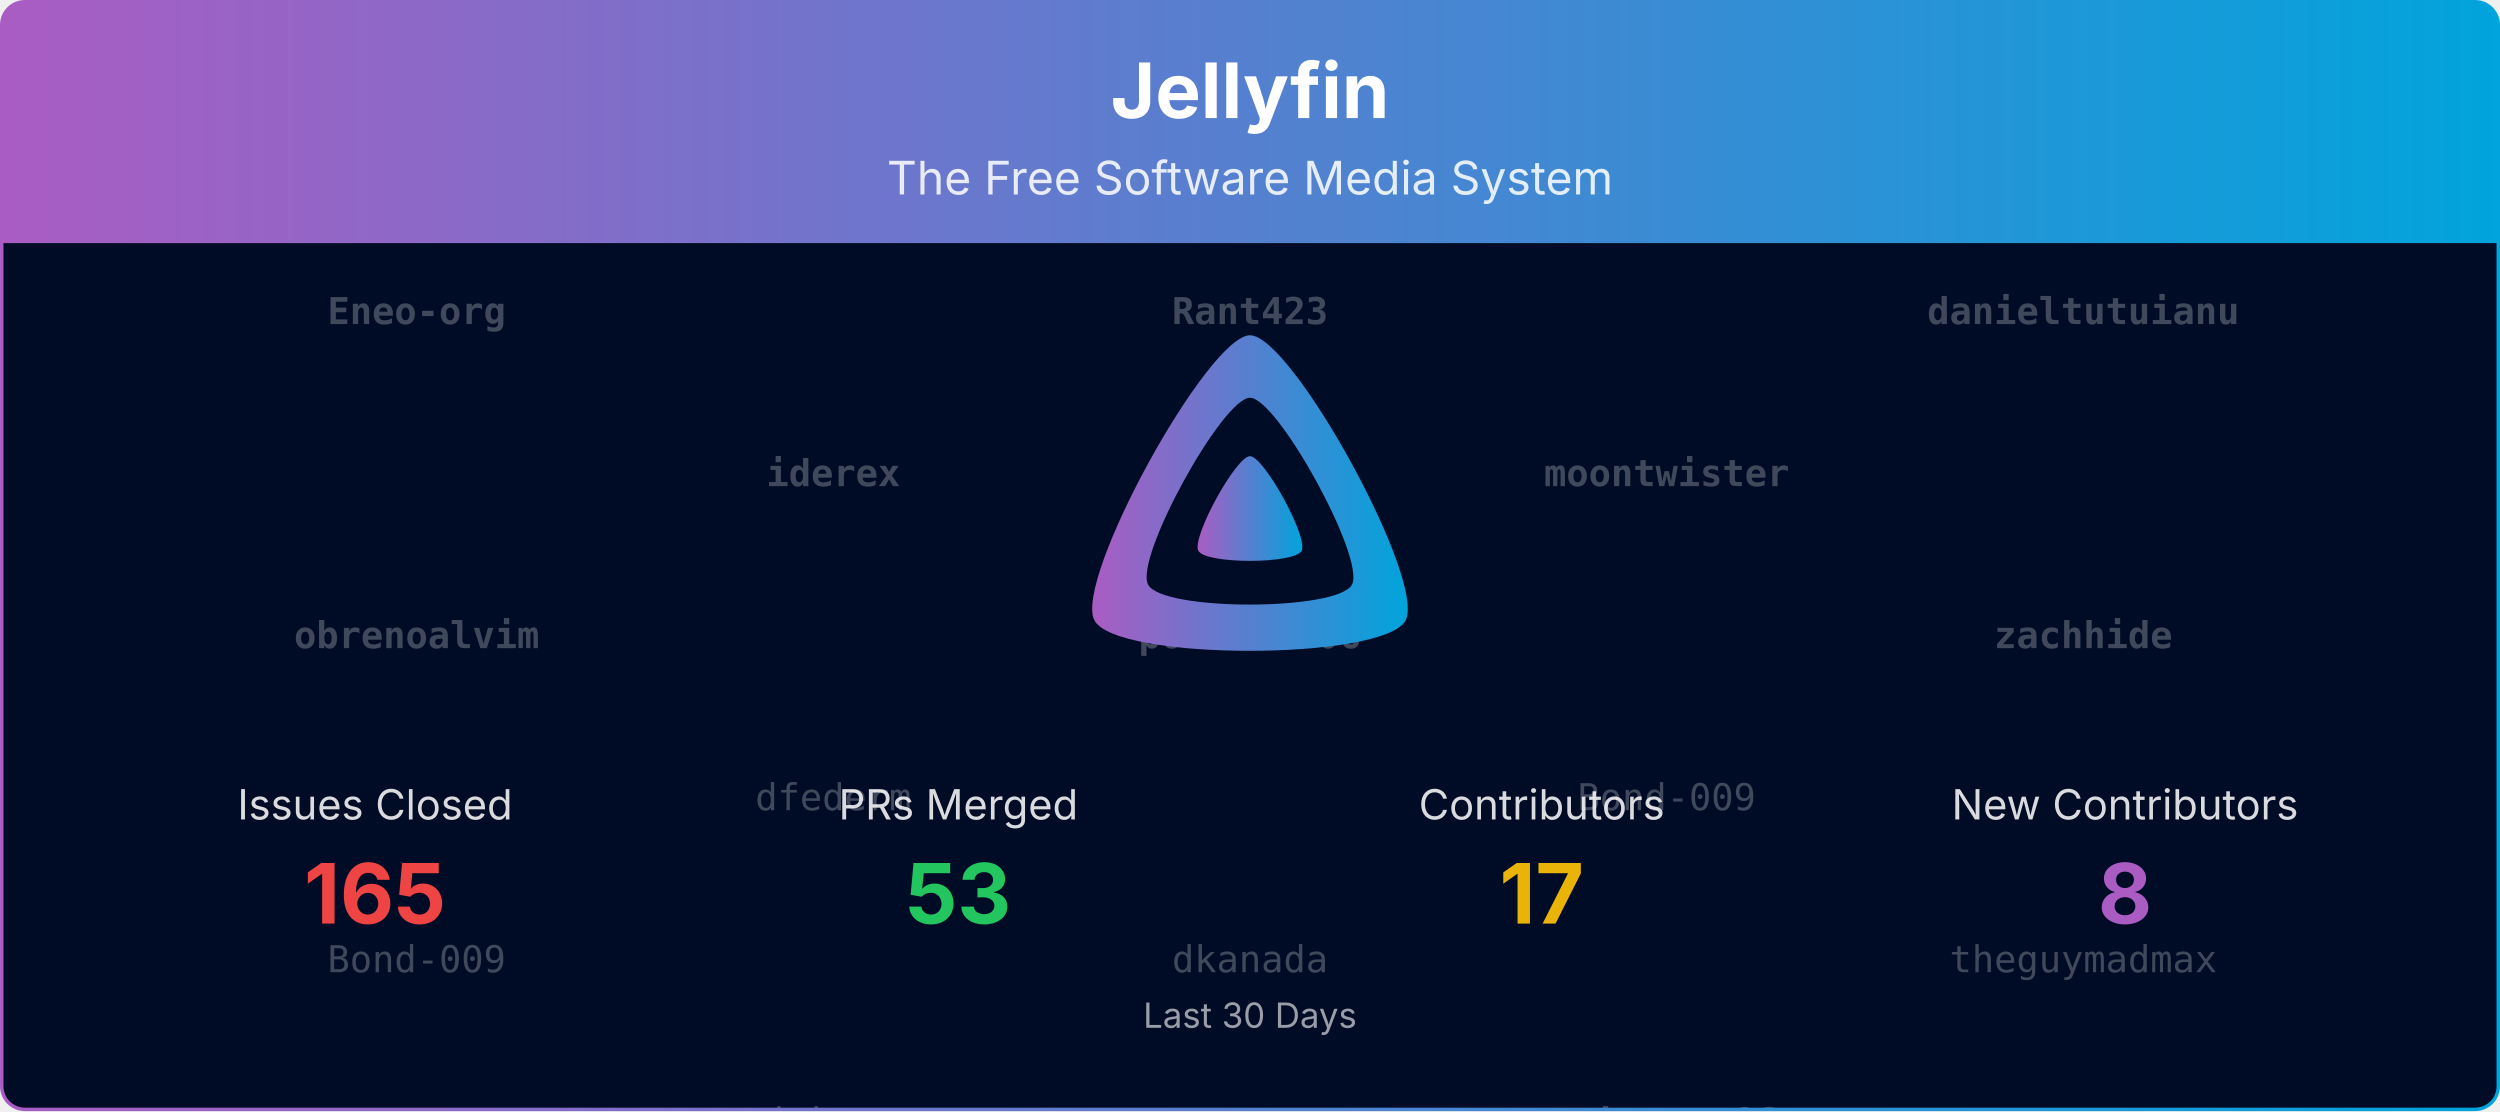
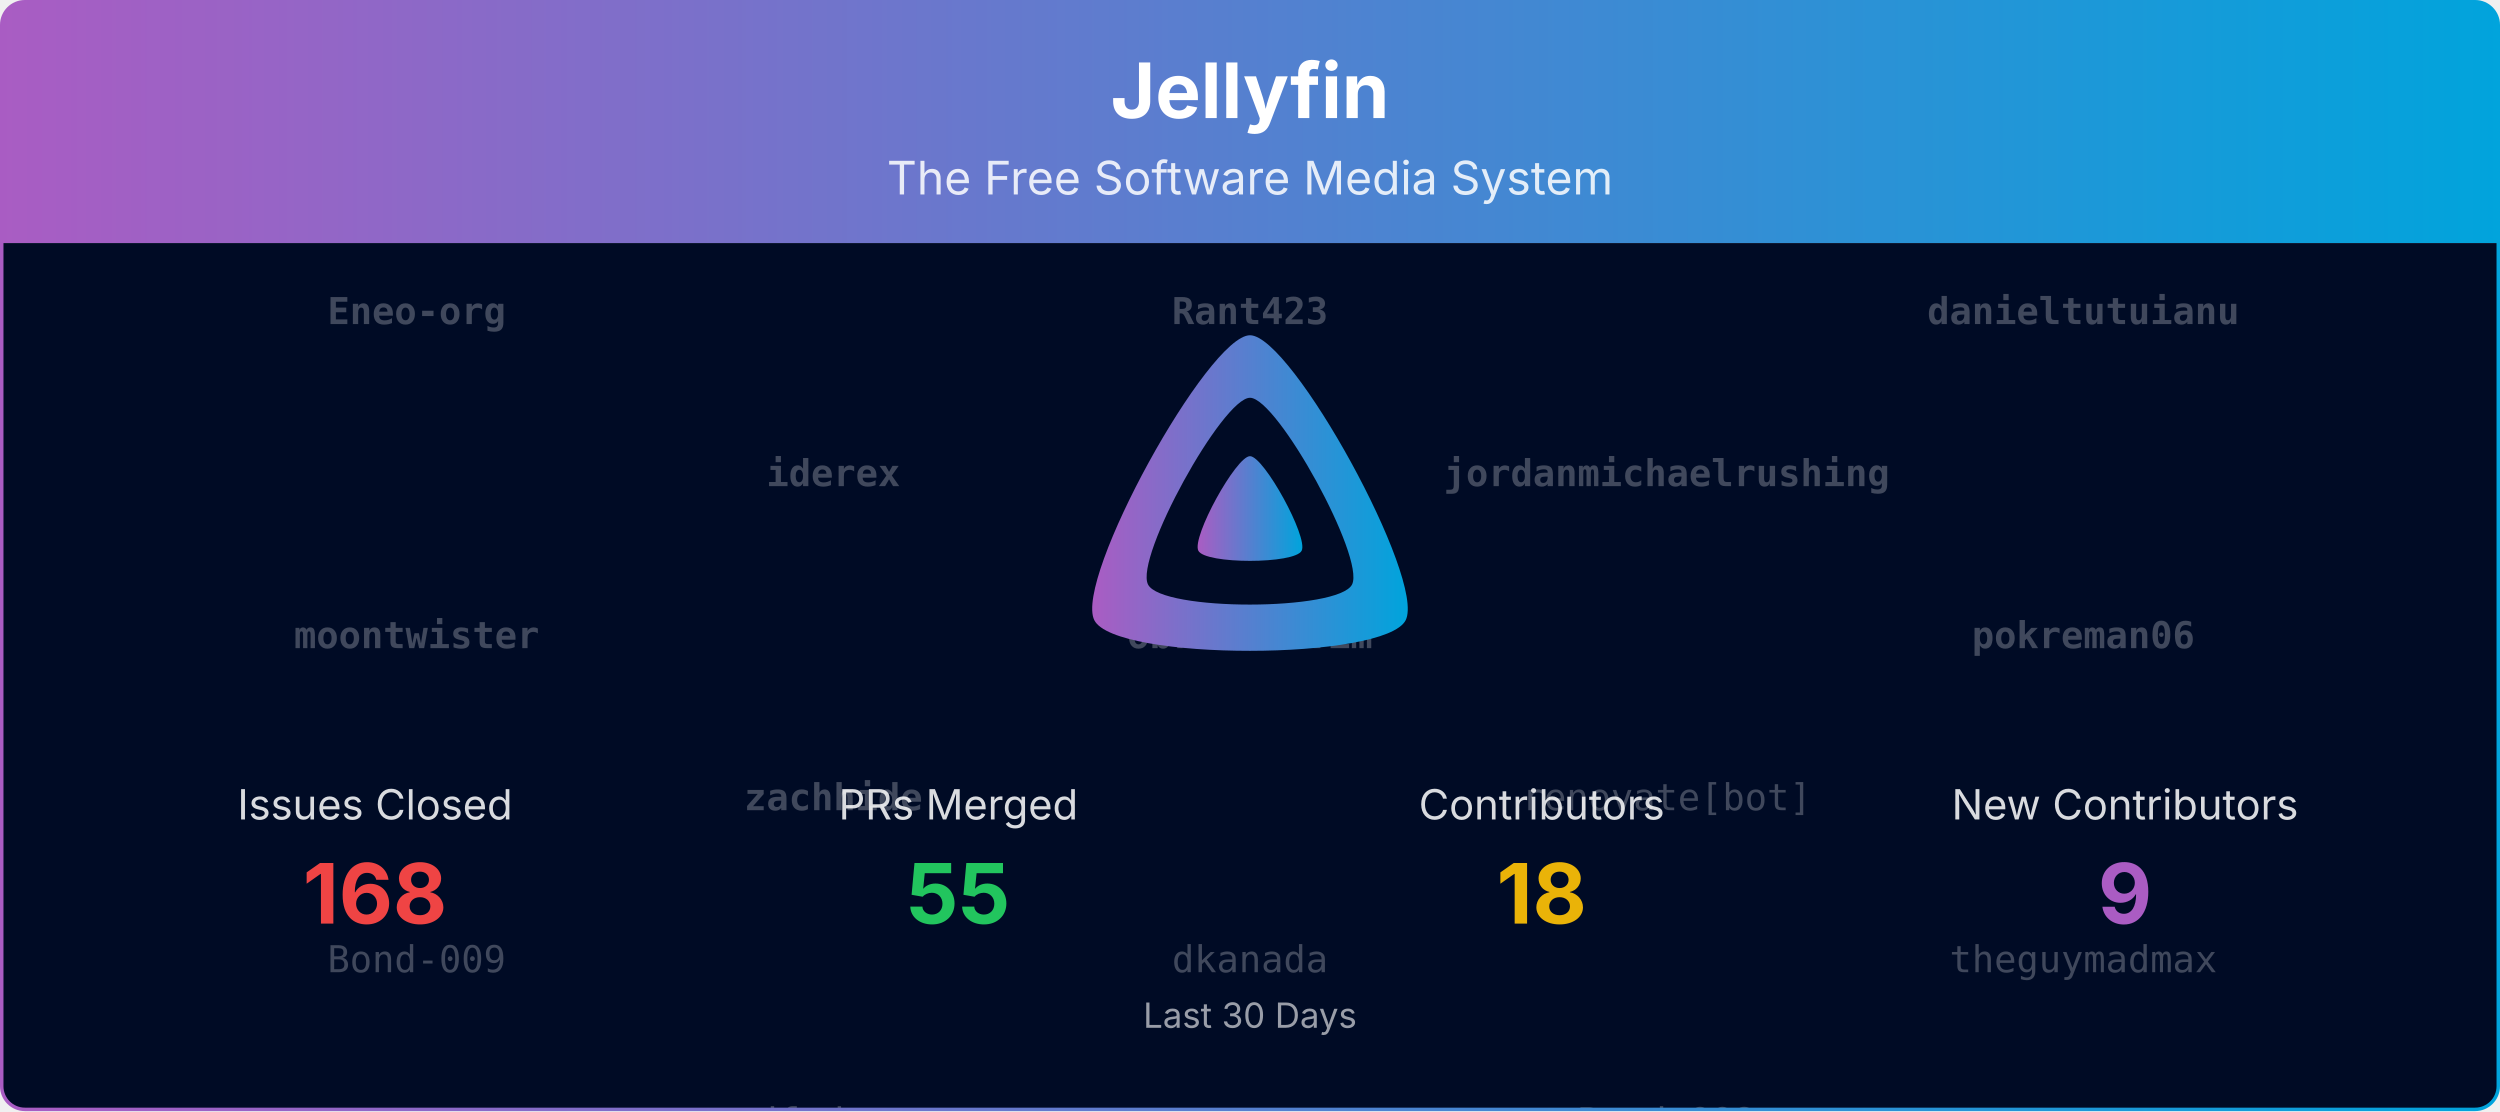
<svg xmlns="http://www.w3.org/2000/svg" viewBox="0 0 1080 480" width="100%" role="img" aria-label="Jellyfin">
  <defs>
    <linearGradient id="banner-jellyfin-grad" x1="0" y1="0" x2="1" y2="0">
      <stop offset="0%" stop-color="#AA5CC3" />
      <stop offset="100%" stop-color="#00A4DC" />
    </linearGradient>
    <clipPath id="banner-jellyfin-grad-clip">
      <rect x="0.75" y="0.75" width="1078.5" height="478.5" rx="10" ry="10" />
    </clipPath>
  </defs>
  <defs>
    <clipPath id="banner-jellyfin-grad-rain-clip">
      <rect x="0.75" y="105" width="1078.5" height="374.25" />
    </clipPath>
  </defs>
  <g clip-path="url(#banner-jellyfin-grad-clip)">
    <path d="M0.75,10.75 A10.0,10.0 0 0 1 10.75,0.75 L1069.25,0.75 A10.0,10.0 0 0 1 1079.25,10.75 L1079.25,105.00 L0.75,105.00 Z" fill="url(#banner-jellyfin-grad)" />
    <text x="540.0" y="51" text-anchor="middle" font-size="33" font-weight="700" font-family="Plus Jakarta Sans, system-ui, -apple-system, Segoe UI, sans-serif" fill="#ffffff">Jellyfin</text>
    <text x="540.0" y="84" text-anchor="middle" font-size="20" font-family="Plus Jakarta Sans, system-ui, -apple-system, Segoe UI, sans-serif" fill="#ffffff" opacity="0.85">The Free Software Media System</text>
    <rect x="0.75" y="105" width="1078.5" height="374.25" fill="#000b25" />
    <g opacity="0.25" clip-path="url(#banner-jellyfin-grad-rain-clip)" font-family="ui-monospace, SFMono-Regular, Menlo, Consolas, monospace" font-size="16" fill="#ffffff" text-anchor="middle">
      <g transform="translate(180.00,105)">
        <g>
          <animateTransform attributeName="transform" type="translate" values="0,-560;0,0" dur="13.33s" begin="-0.00s" repeatCount="indefinite" />
          <text y="35.0" font-weight="700">Eneo-org</text>
-           <text y="175.0" font-weight="700">obrenoalvim</text>
+           <text y="175.0" font-weight="700">moontwister</text>
          <text y="315.0">Bond-009</text>
          <text y="455.0">Shadowghost</text>
          <text y="595.0" font-weight="700">Eneo-org</text>
-           <text y="735.0" font-weight="700">obrenoalvim</text>
+           <text y="735.0" font-weight="700">moontwister</text>
          <text y="875.0">Bond-009</text>
          <text y="1015.0">Shadowghost</text>
        </g>
      </g>
      <g transform="translate(540.00,105)">
        <g>
          <animateTransform attributeName="transform" type="translate" values="0,-560;0,0" dur="13.33s" begin="-1.91s" repeatCount="indefinite" />
          <text y="35.0" font-weight="700">Rant423</text>
-           <text y="175.0" font-weight="700">pokreman06</text>
+           <text y="175.0" font-weight="700">obrenoalvim</text>
          <text y="315.0">dkanada</text>
          <text y="455.0">joshuaboniface</text>
          <text y="595.0" font-weight="700">Rant423</text>
-           <text y="735.0" font-weight="700">pokreman06</text>
+           <text y="735.0" font-weight="700">obrenoalvim</text>
          <text y="875.0">dkanada</text>
          <text y="1015.0">joshuaboniface</text>
        </g>
      </g>
      <g transform="translate(900.00,105)">
        <g>
          <animateTransform attributeName="transform" type="translate" values="0,-560;0,0" dur="13.33s" begin="-3.82s" repeatCount="indefinite" />
          <text y="35.0" font-weight="700">danieltutuianu</text>
-           <text y="175.0" font-weight="700">zachhide</text>
+           <text y="175.0" font-weight="700">pokreman06</text>
          <text y="315.0">theguymadmax</text>
          <text y="455.0">IDisposable</text>
          <text y="595.0" font-weight="700">danieltutuianu</text>
-           <text y="735.0" font-weight="700">zachhide</text>
+           <text y="735.0" font-weight="700">pokreman06</text>
          <text y="875.0">theguymadmax</text>
          <text y="1015.0">IDisposable</text>
        </g>
      </g>
      <g transform="translate(360.00,105)">
        <g>
          <animateTransform attributeName="transform" type="translate" values="0,-560;0,0" dur="13.33s" begin="-5.73s" repeatCount="indefinite" />
          <text y="105.0" font-weight="700">iderex</text>
-           <text y="245.0">dfederm</text>
-           <text y="385.0">johnpc</text>
-           <text y="525.0">renovate[bot]</text>
+           <text y="245.0" font-weight="700">zachhide</text>
+           <text y="385.0">dfederm</text>
+           <text y="525.0">johnpc</text>
          <text y="665.0" font-weight="700">iderex</text>
-           <text y="805.0">dfederm</text>
-           <text y="945.0">johnpc</text>
-           <text y="1085.0">renovate[bot]</text>
+           <text y="805.0" font-weight="700">zachhide</text>
+           <text y="945.0">dfederm</text>
+           <text y="1085.0">johnpc</text>
        </g>
      </g>
      <g transform="translate(720.00,105)">
        <g>
          <animateTransform attributeName="transform" type="translate" values="0,-560;0,0" dur="13.33s" begin="-7.64s" repeatCount="indefinite" />
-           <text y="105.0" font-weight="700">moontwister</text>
-           <text y="245.0">Bond-009</text>
-           <text y="385.0" font-weight="700">pokreman06</text>
-           <text y="525.0">johnpc</text>
-           <text y="665.0" font-weight="700">moontwister</text>
-           <text y="805.0">Bond-009</text>
-           <text y="945.0" font-weight="700">pokreman06</text>
-           <text y="1085.0">johnpc</text>
+           <text y="105.0" font-weight="700">jordanmichaelrushing</text>
+           <text y="245.0">renovate[bot]</text>
+           <text y="385.0">Bond-009</text>
+           <text y="525.0">joshuaboniface</text>
+           <text y="665.0" font-weight="700">jordanmichaelrushing</text>
+           <text y="805.0">renovate[bot]</text>
+           <text y="945.0">Bond-009</text>
+           <text y="1085.0">joshuaboniface</text>
        </g>
      </g>
    </g>
    <g transform="translate(465.00,138.00) scale(0.29297)">
      <path fill="url(#banner-jellyfin-grad)" fill-rule="evenodd" d="M256,23.3c-61.6,0-259.8,359.4-229.6,420.1s429.3,60,459.2,0S317.6,23.3,256,23.3zM406.5,390.8c-19.6,39.3-281.1,39.8-300.9,0s110.1-275.3,150.4-275.3S426.1,351.4,406.5,390.8z" />
      <path fill="url(#banner-jellyfin-grad)" d="M256,201.6c-20.4,0-86.2,119.3-76.2,139.4s142.5,19.9,152.4,0S276.5,201.6,256,201.6z" />
    </g>
    <text x="162.0" y="354.0" text-anchor="middle" font-size="18" font-family="Plus Jakarta Sans, system-ui, -apple-system, Segoe UI, sans-serif" fill="#ffffff" opacity="0.85">Issues Closed</text>
-     <text x="162.0" y="399.0" text-anchor="middle" font-size="36" font-weight="700" font-family="Plus Jakarta Sans, system-ui, -apple-system, Segoe UI, sans-serif" fill="#ef4444">165</text>
+     <text x="162.0" y="399.0" text-anchor="middle" font-size="36" font-weight="700" font-family="Plus Jakarta Sans, system-ui, -apple-system, Segoe UI, sans-serif" fill="#ef4444">168</text>
    <text x="414.0" y="354.0" text-anchor="middle" font-size="18" font-family="Plus Jakarta Sans, system-ui, -apple-system, Segoe UI, sans-serif" fill="#ffffff" opacity="0.85">PRs Merged</text>
-     <text x="414.0" y="399.0" text-anchor="middle" font-size="36" font-weight="700" font-family="Plus Jakarta Sans, system-ui, -apple-system, Segoe UI, sans-serif" fill="#22c55e">53</text>
+     <text x="414.0" y="399.0" text-anchor="middle" font-size="36" font-weight="700" font-family="Plus Jakarta Sans, system-ui, -apple-system, Segoe UI, sans-serif" fill="#22c55e">55</text>
    <text x="666.0" y="354.0" text-anchor="middle" font-size="18" font-family="Plus Jakarta Sans, system-ui, -apple-system, Segoe UI, sans-serif" fill="#ffffff" opacity="0.85">Contributors</text>
-     <text x="666.0" y="399.0" text-anchor="middle" font-size="36" font-weight="700" font-family="Plus Jakarta Sans, system-ui, -apple-system, Segoe UI, sans-serif" fill="#eab308">17</text>
+     <text x="666.0" y="399.0" text-anchor="middle" font-size="36" font-weight="700" font-family="Plus Jakarta Sans, system-ui, -apple-system, Segoe UI, sans-serif" fill="#eab308">18</text>
    <text x="918.0" y="354.0" text-anchor="middle" font-size="18" font-family="Plus Jakarta Sans, system-ui, -apple-system, Segoe UI, sans-serif" fill="#ffffff" opacity="0.85">New Contributors</text>
-     <text x="918.0" y="399.0" text-anchor="middle" font-size="36" font-weight="700" font-family="Plus Jakarta Sans, system-ui, -apple-system, Segoe UI, sans-serif" fill="#AA5CC3">8</text>
+     <text x="918.0" y="399.0" text-anchor="middle" font-size="36" font-weight="700" font-family="Plus Jakarta Sans, system-ui, -apple-system, Segoe UI, sans-serif" fill="#AA5CC3">9</text>
    <text x="540.0" y="444.0" text-anchor="middle" font-size="15" font-family="Plus Jakarta Sans, system-ui, -apple-system, Segoe UI, sans-serif" fill="#ffffff" opacity="0.6">Last 30 Days</text>
  </g>
  <rect x="0.75" y="0.75" width="1078.5" height="478.5" rx="10" ry="10" fill="none" stroke="url(#banner-jellyfin-grad)" stroke-width="1.5" />
</svg>
